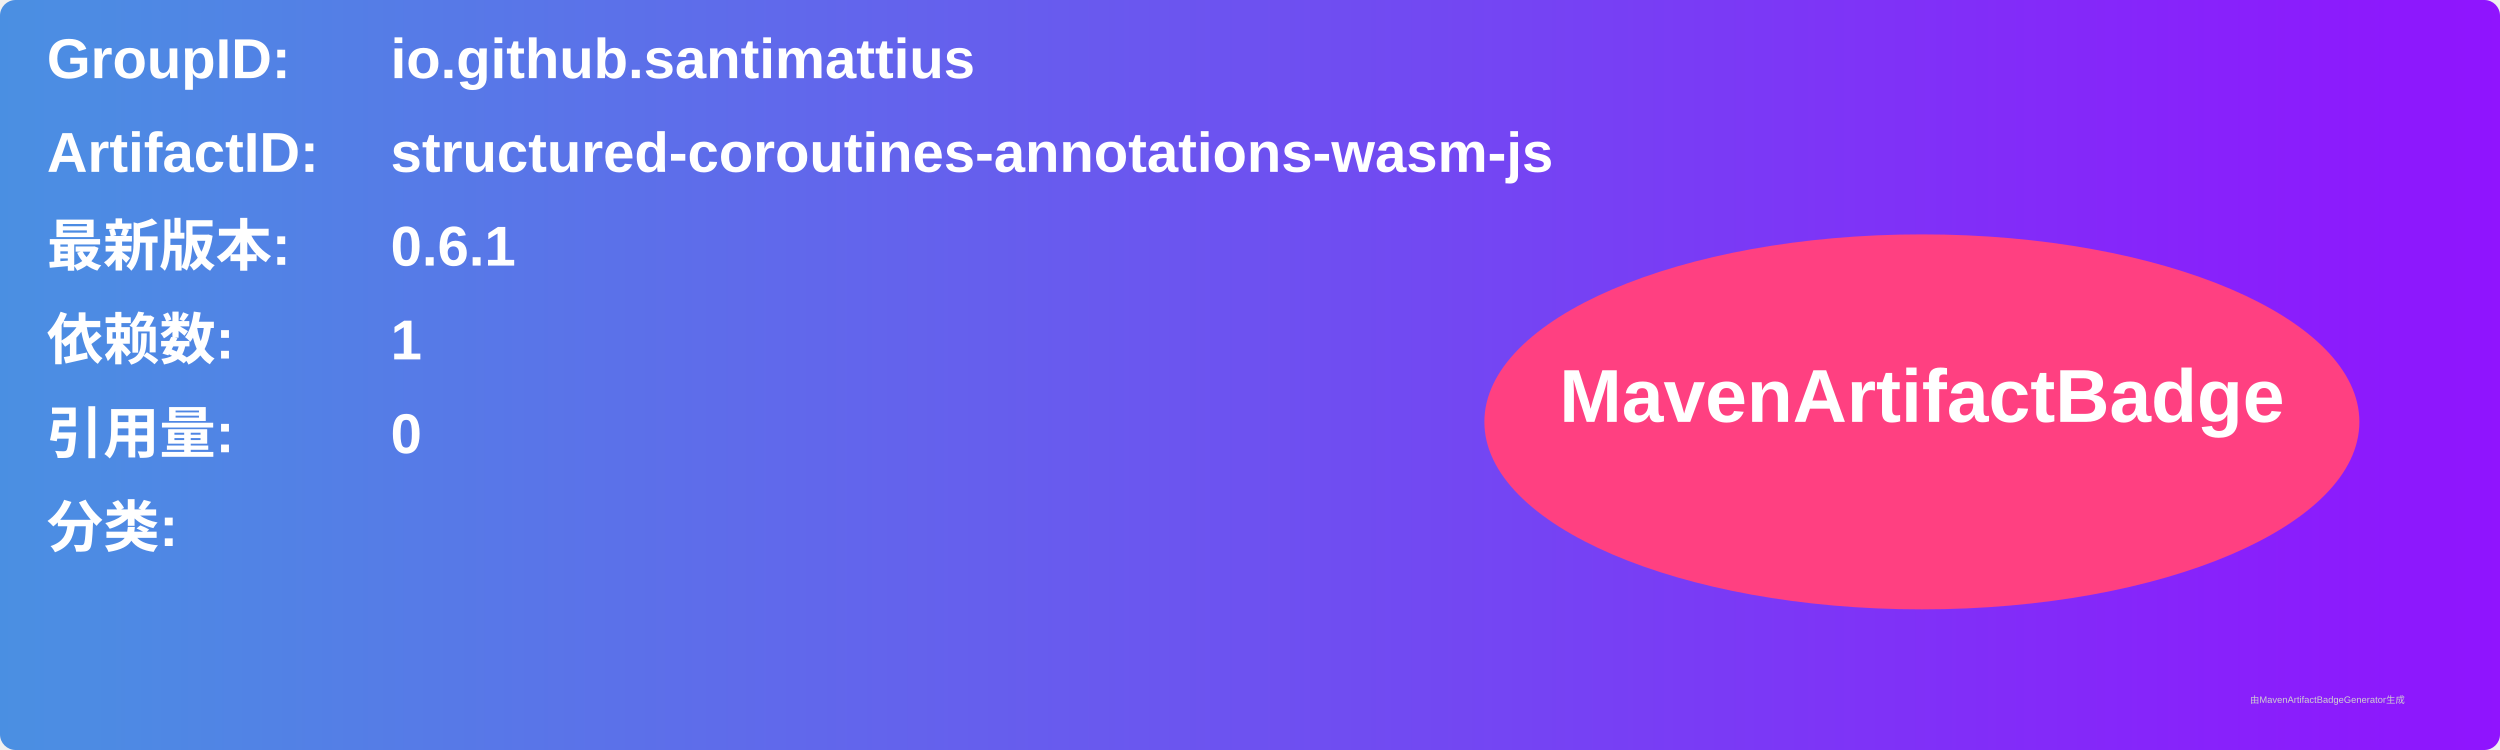
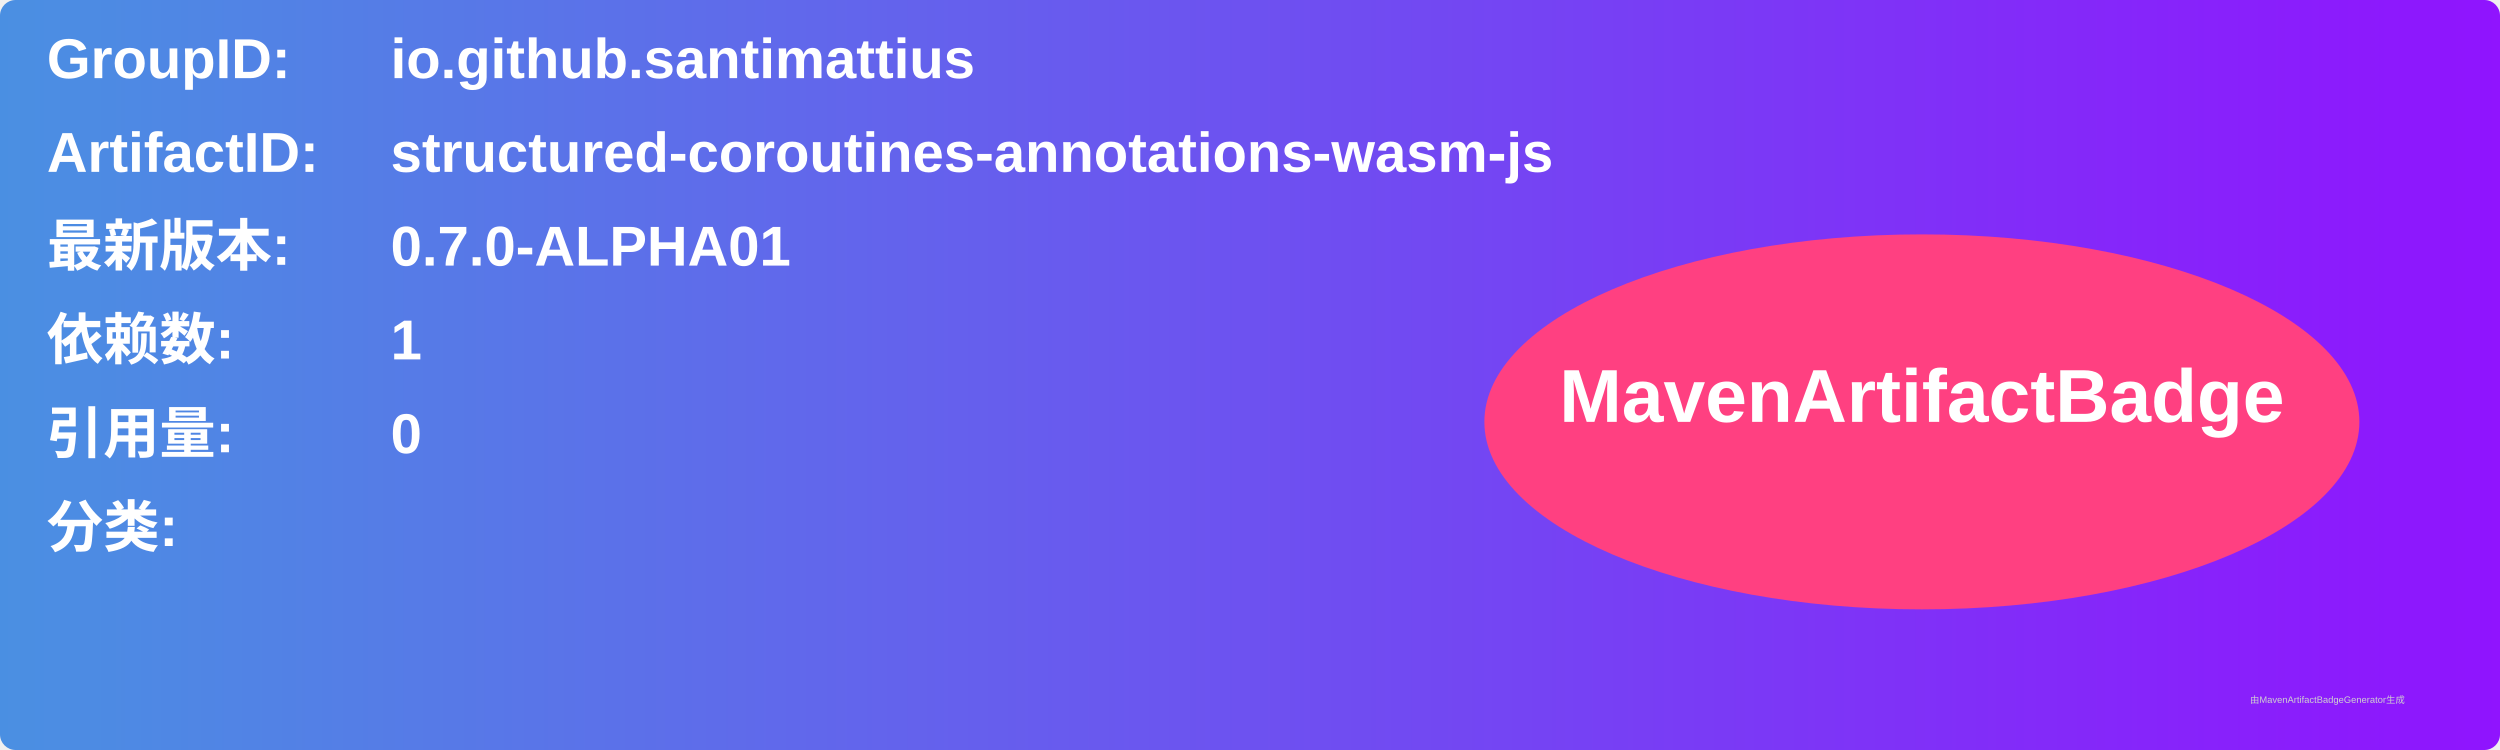
<svg xmlns="http://www.w3.org/2000/svg" width="800" height="240" viewBox="0 0 800 240">
  <linearGradient id="grad" x1="0%" y1="0%" x2="100%" y2="0%">
    <stop offset="0%" stop-color="#4a90e2" />
    <stop offset="100%" stop-color="#9013fe" />
  </linearGradient>
  <rect width="100%" height="100%" rx="5" ry="5" fill="url(#grad)" />
  <g transform="translate(15, 15)">
    <text x="0" y="10" font-family="Arial" font-size="18" fill="white" font-weight="bold" width="260">GroupID:</text>
    <text x="110" y="10" font-family="Arial" font-size="18" fill="white" font-weight="bold" width="460">io.github.santimattius</text>
    <text x="0" y="40" font-family="Arial" font-size="18" fill="white" font-weight="bold" width="260">ArtifactID:</text>
    <text x="110" y="40" font-family="Arial" font-size="18" fill="white" font-weight="bold" width="460">structured-coroutines-annotations-wasm-js</text>
    <text x="0" y="70" font-family="Arial" font-size="18" fill="white" font-weight="bold">最新版本:</text>
    <text x="110" y="70" font-family="Arial" font-size="18" fill="white" font-weight="bold">
-       <tspan font-weight="bold">0.6.1</tspan>
+       <tspan font-weight="bold">0.7.0-ALPHA01</tspan>
    </text>
    <text x="0" y="100" font-family="Arial" font-size="18" fill="white" font-weight="bold">依赖数: </text>
    <text x="110" y="100" font-family="Arial" font-size="18" fill="white">
      <tspan font-weight="bold">1</tspan>
    </text>
    <text x="0" y="130" font-family="Arial" font-size="18" fill="white" font-weight="bold">引用量: </text>
    <text x="110" y="130" font-family="Arial" font-size="18" fill="white">
      <tspan font-weight="bold">0</tspan>
    </text>
    <text x="0" y="160" font-family="Arial" font-size="18" fill="white" font-weight="bold">分类:</text>
    <text x="10" y="190" font-family="Arial" font-size="10" fill="white">
      <tspan font-weight="bold" />
    </text>
    <ellipse cx="600" cy="120" rx="140" ry="60" fill="#ff4081" />
    <text x="600" y="120" text-anchor="middle" font-family="Arial" font-size="24" fill="white" font-weight="bold">MavenArtifactBadge</text>
  </g>
  <text x="720" y="225" font-family="Arial" font-size="3" fill="#d0d0d0">由MavenArtifactBadgeGenerator生成</text>
</svg>
